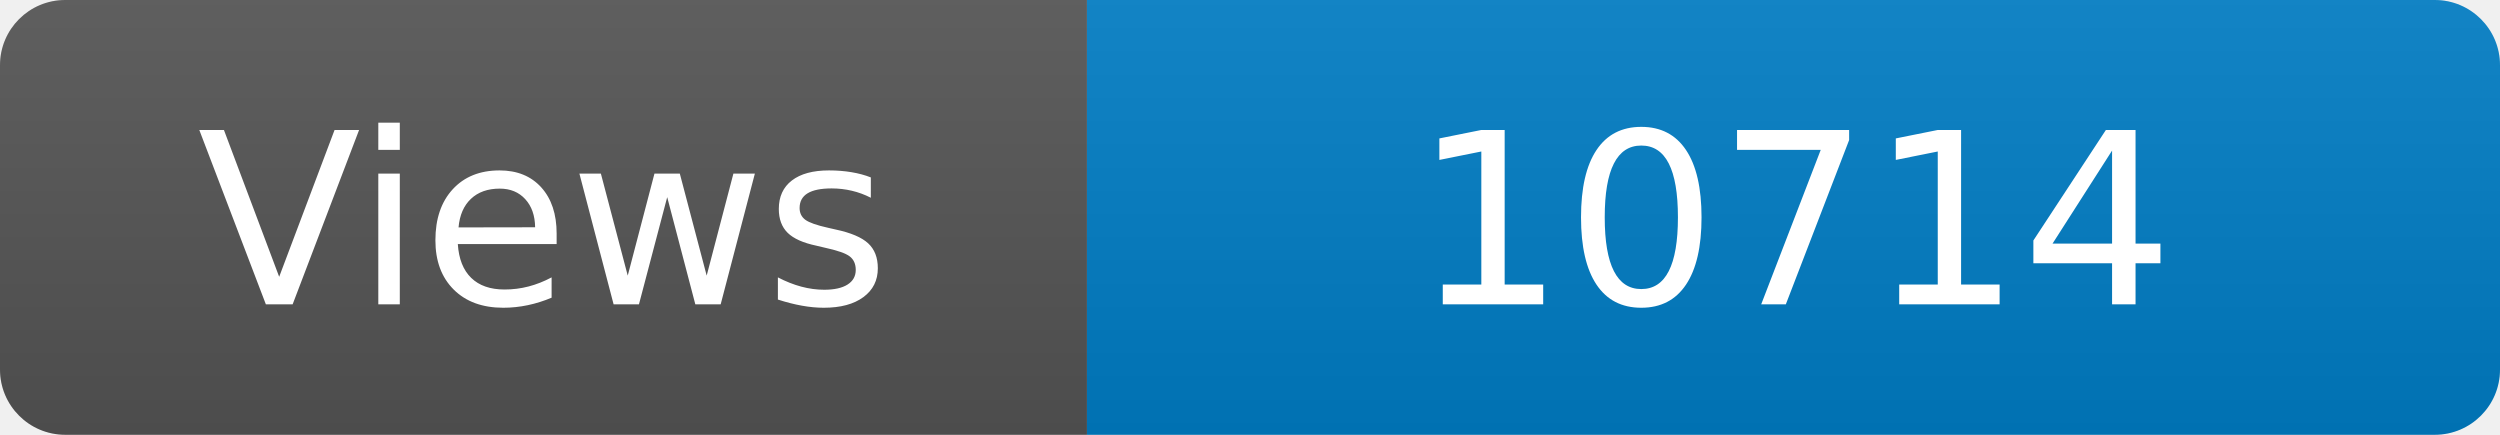
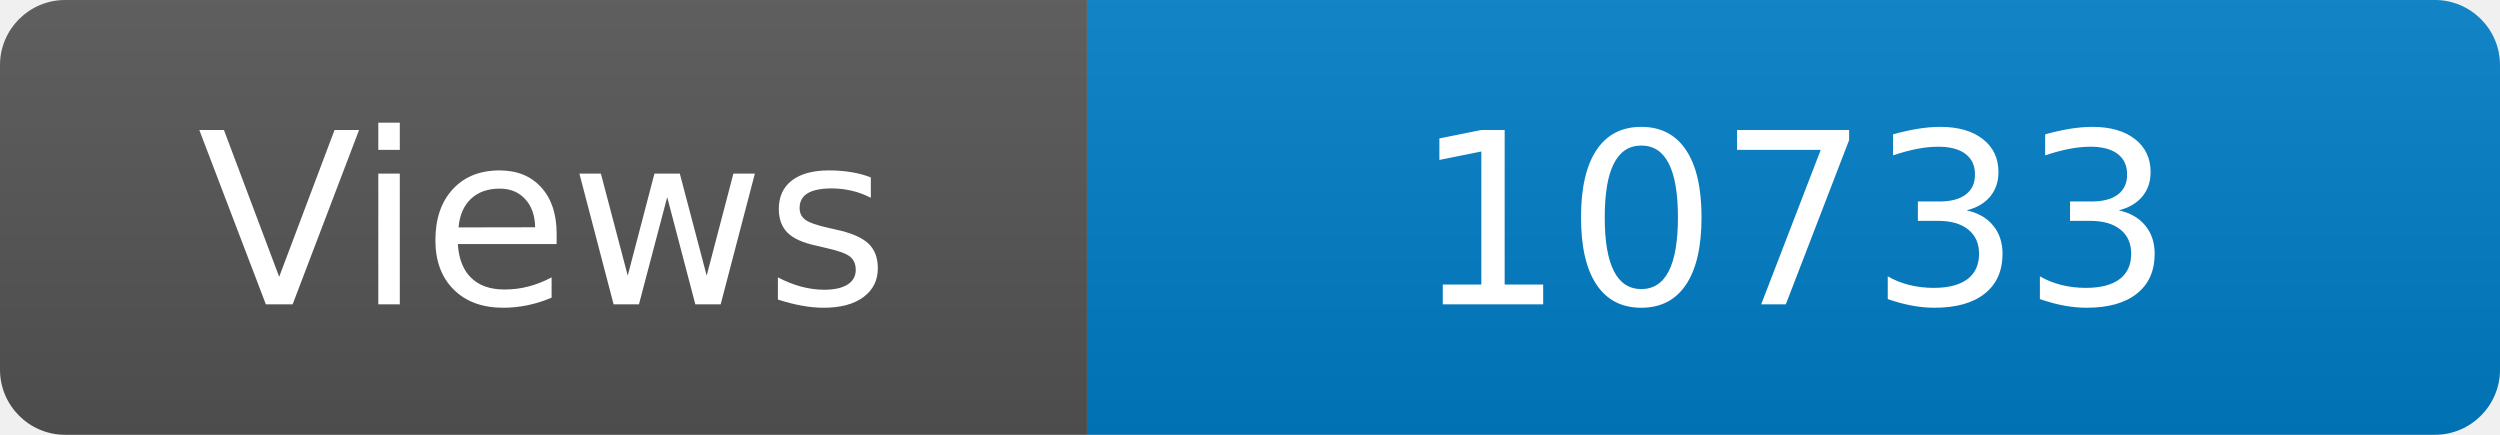
<svg xmlns="http://www.w3.org/2000/svg" width="115" height="20" role="img" aria-label="Maintained?: yes">
  <linearGradient id="s" x2="0" y2="100%">
    <stop offset="0" stop-color="#bbb" stop-opacity=".1" />
    <stop offset="1" stop-opacity=".1" />
  </linearGradient>
  <clipPath id="r">
    <rect width="115" height="20" rx="3" fill="#fff" />
  </clipPath>
  <g clip-path="url(#r)">
    <rect width="50" height="20" fill="#555" />
    <rect x="50" width="160" height="20" fill="#007ec6" />
    <rect width="115" height="20" fill="url(#s)" />
  </g>
  <g fill="#fff" text-anchor="middle" font-family="Verdana,Geneva,DejaVu Sans,sans-serif" font-size="110">
    <text x="250" y="140" transform="scale(.1)" fill="#fff">Views</text>
-     <text x="825" y="140" transform="scale(.1)" fill="#fff">10714</text>
+     <text x="825" y="140" transform="scale(.1)" fill="#fff">10733</text>
  </g>
</svg>
